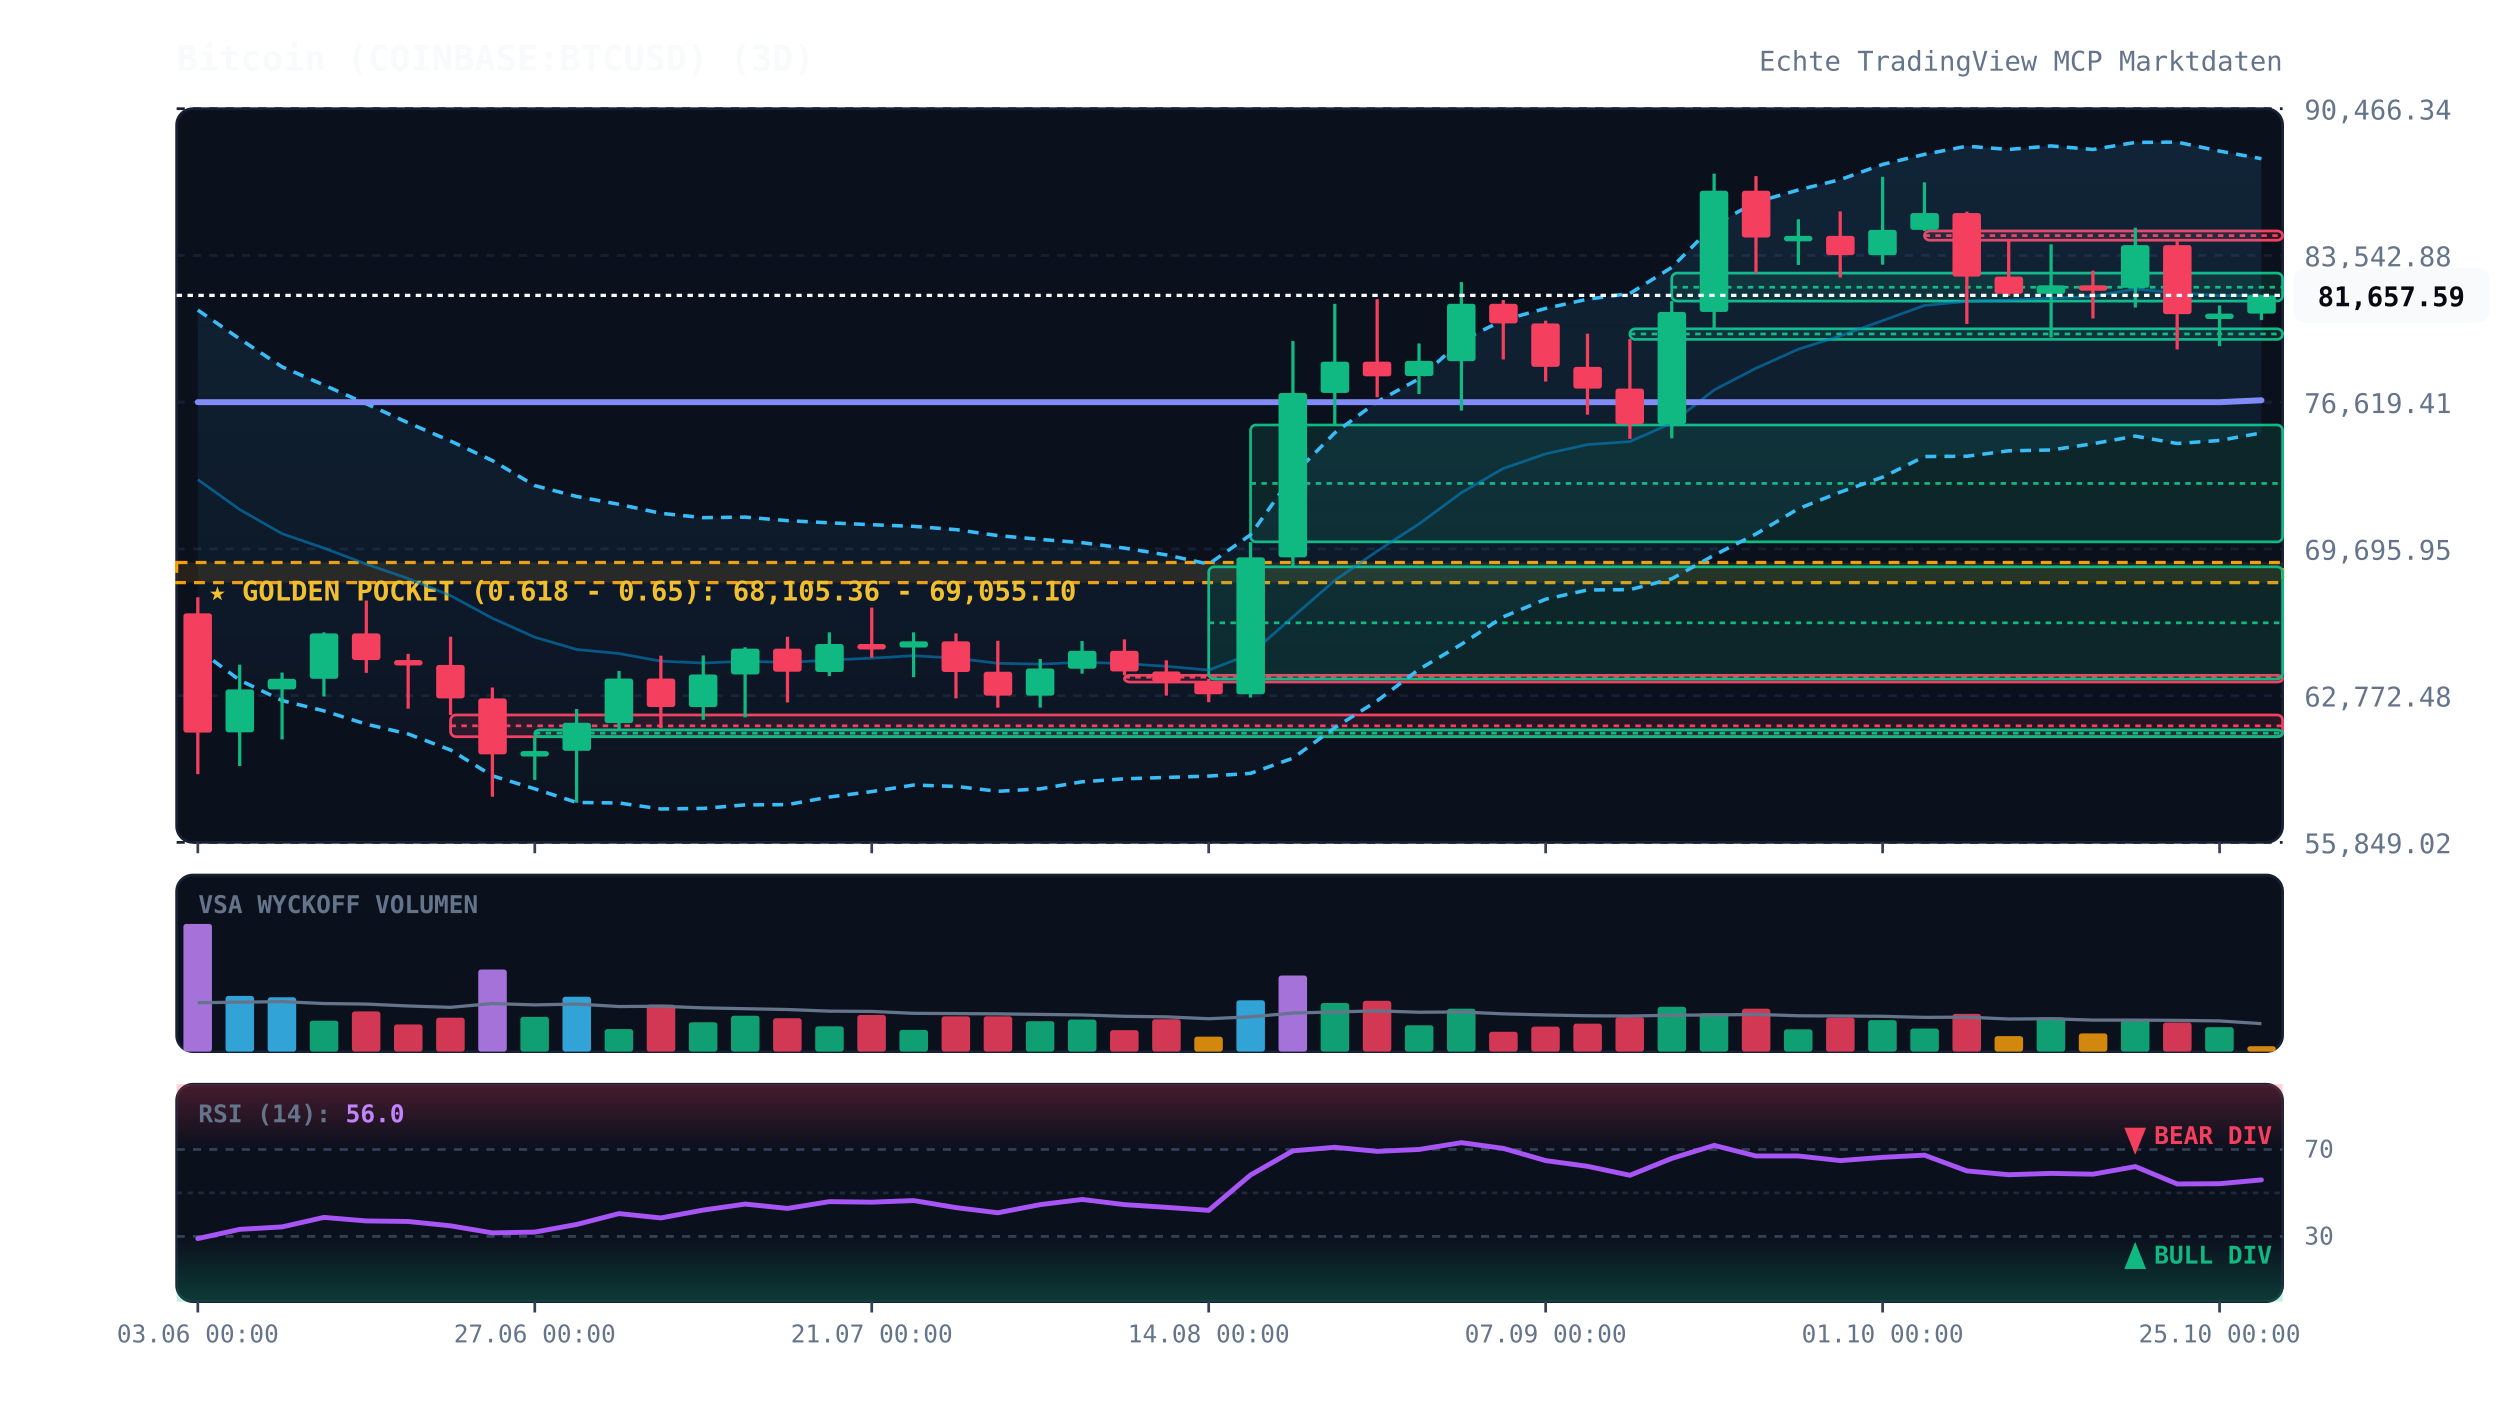
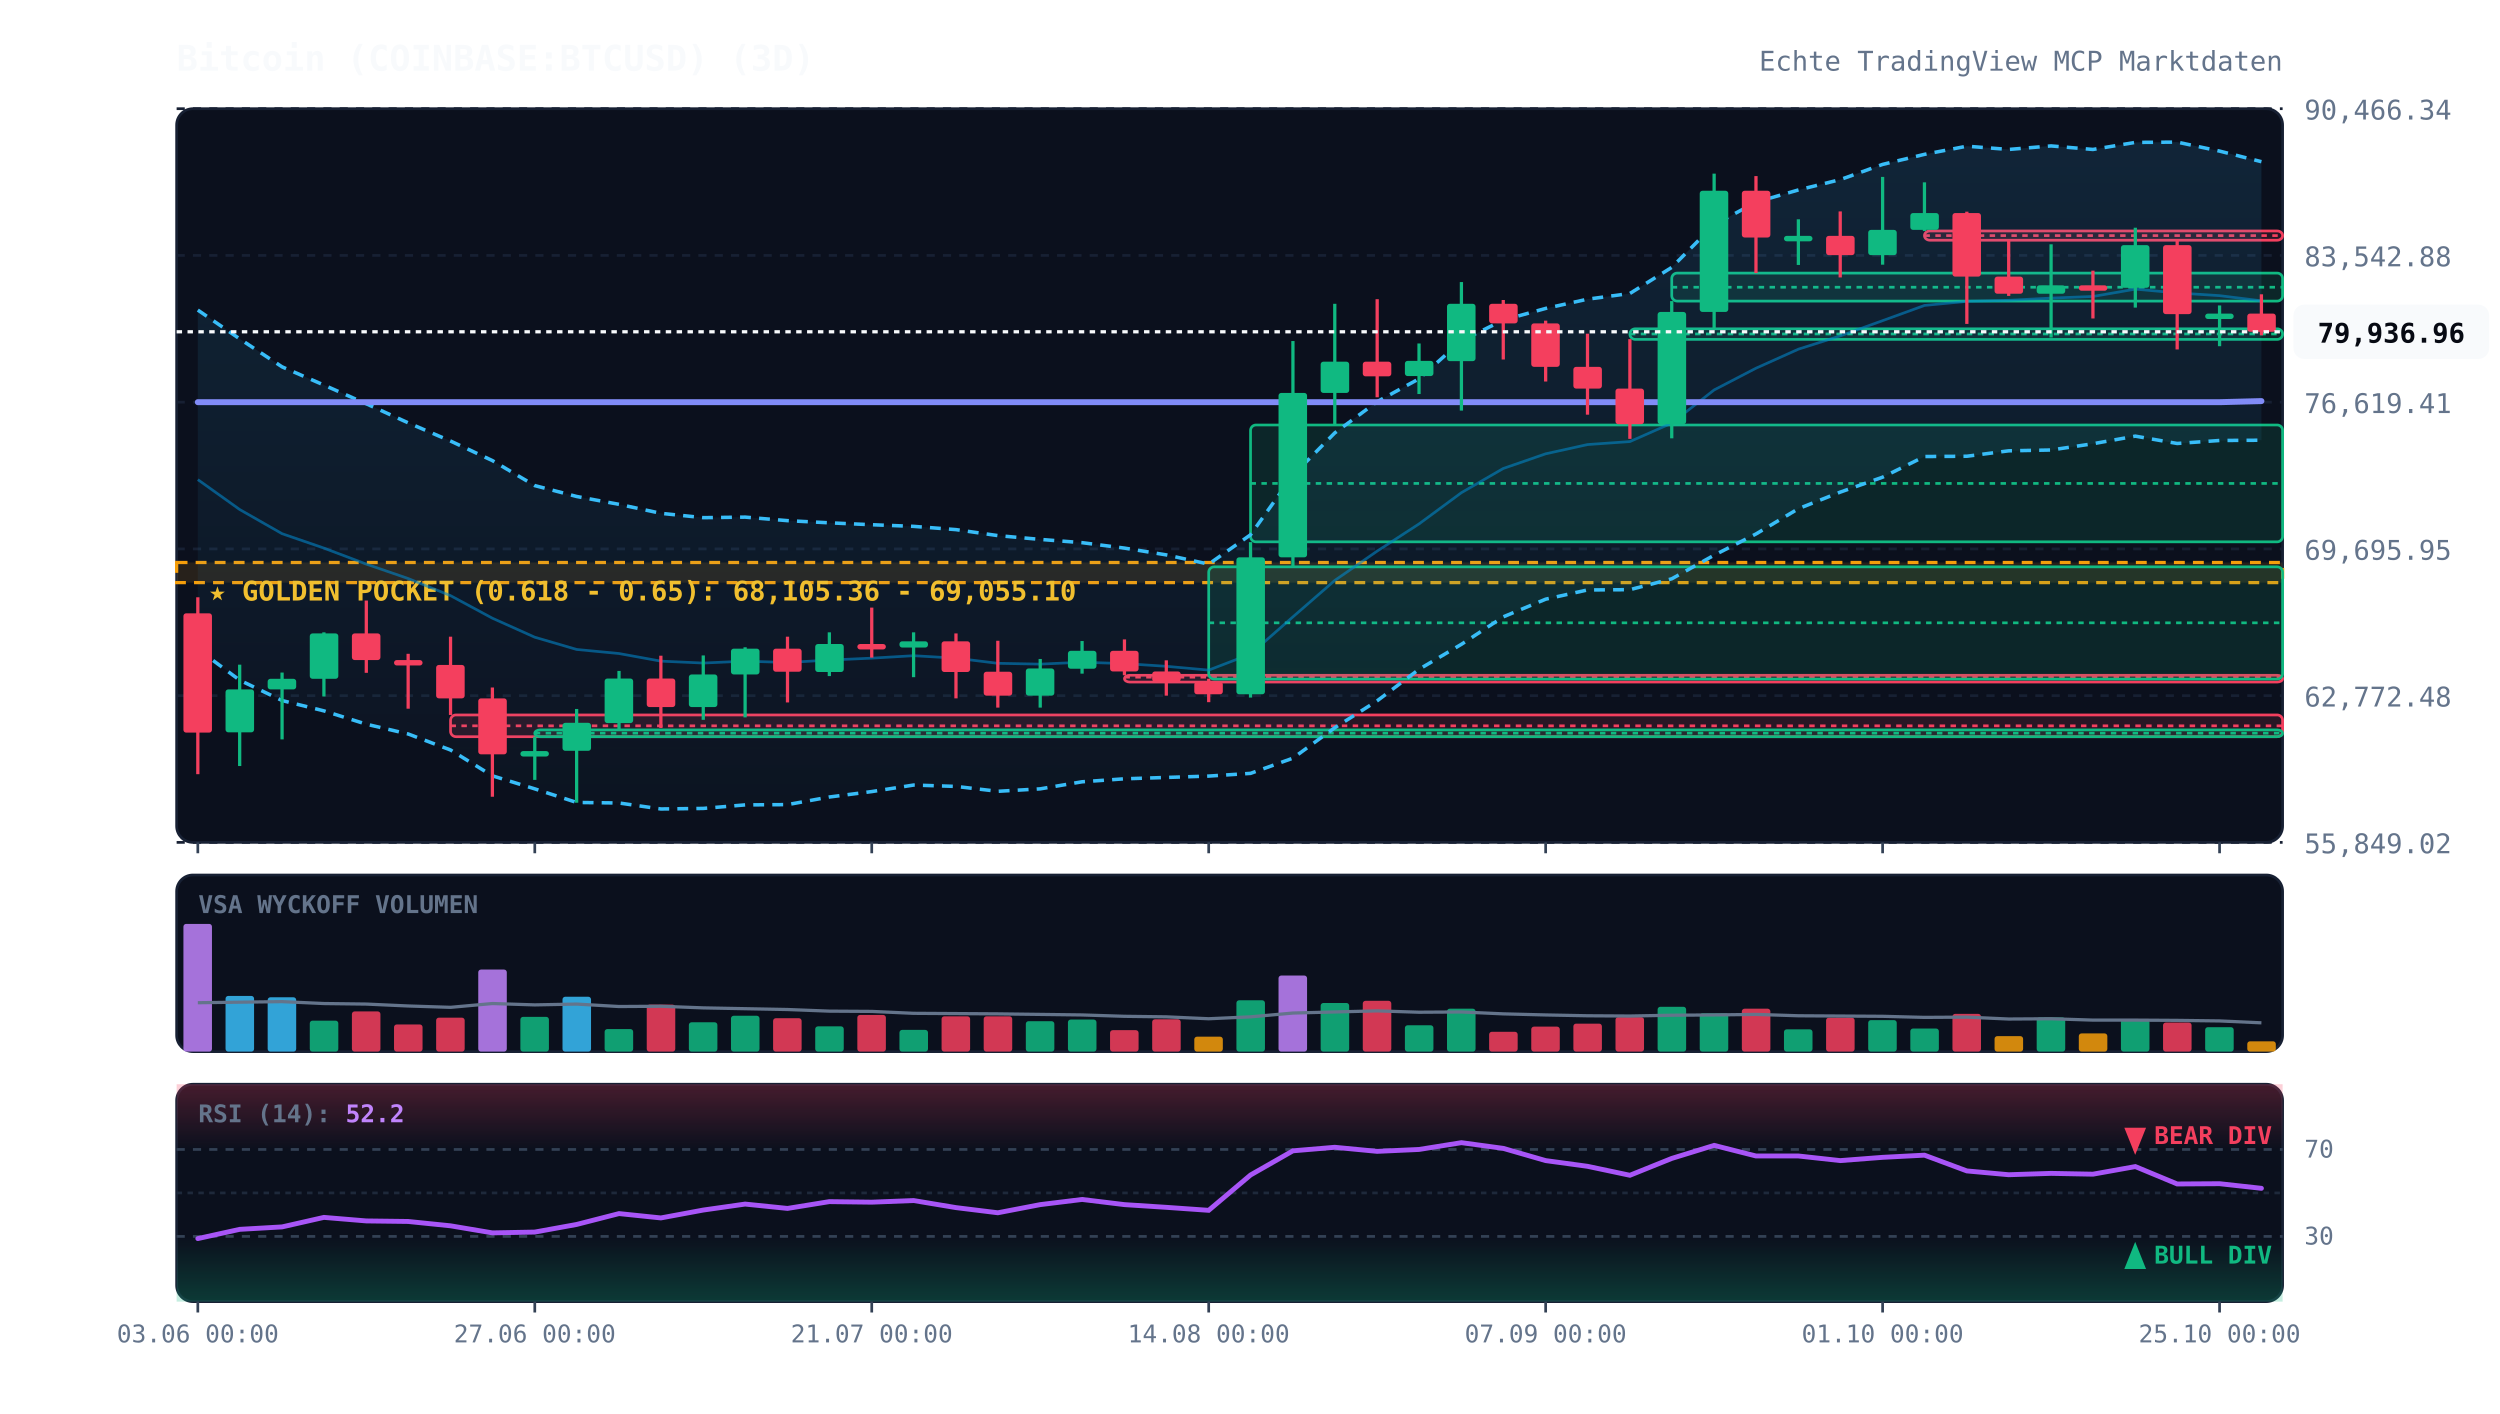
<svg xmlns="http://www.w3.org/2000/svg" viewBox="0 0 920 520" width="100%" height="100%" style="background:#070a13; font-family:'JetBrains Mono', monospace;">
  <defs>
    <linearGradient id="cloud-grad" x1="0%" y1="0%" x2="0%" y2="100%">
      <stop offset="0%" stop-color="#38bdf8" stop-opacity="0.12" />
      <stop offset="100%" stop-color="#38bdf8" stop-opacity="0.02" />
    </linearGradient>
    <linearGradient id="rsi-overbought" x1="0%" y1="0%" x2="0%" y2="100%">
      <stop offset="0%" stop-color="#f43f5e" stop-opacity="0.25" />
      <stop offset="100%" stop-color="#f43f5e" stop-opacity="0.0" />
    </linearGradient>
    <linearGradient id="rsi-oversold" x1="0%" y1="0%" x2="0%" y2="100%">
      <stop offset="0%" stop-color="#10b981" stop-opacity="0.0" />
      <stop offset="100%" stop-color="#10b981" stop-opacity="0.25" />
    </linearGradient>
  </defs>
  <rect x="65" y="40" width="775" height="270" fill="#0b101d" rx="6" stroke="#172033" stroke-width="1" />
  <rect x="65" y="322" width="775" height="65" fill="#0b101d" rx="6" stroke="#172033" stroke-width="1" />
  <rect x="65" y="399" width="775" height="80" fill="#0b101d" rx="6" stroke="#172033" stroke-width="1" />
  <line x1="65" y1="310.0" x2="840" y2="310.0" stroke="#172033" stroke-dasharray="3,3" stroke-width="1" />
  <text x="848" y="314.0" fill="#64748b" font-size="10" text-anchor="start">55,849.02</text>
  <line x1="65" y1="256.0" x2="840" y2="256.0" stroke="#172033" stroke-dasharray="3,3" stroke-width="1" />
  <text x="848" y="260.0" fill="#64748b" font-size="10" text-anchor="start">62,772.48</text>
  <line x1="65" y1="202.0" x2="840" y2="202.0" stroke="#172033" stroke-dasharray="3,3" stroke-width="1" />
  <text x="848" y="206.0" fill="#64748b" font-size="10" text-anchor="start">69,695.95</text>
  <line x1="65" y1="148.0" x2="840" y2="148.0" stroke="#172033" stroke-dasharray="3,3" stroke-width="1" />
  <text x="848" y="152.0" fill="#64748b" font-size="10" text-anchor="start">76,619.41</text>
  <line x1="65" y1="94.0" x2="840" y2="94.0" stroke="#172033" stroke-dasharray="3,3" stroke-width="1" />
  <text x="848" y="98.0" fill="#64748b" font-size="10" text-anchor="start">83,542.88</text>
  <line x1="65" y1="40.0" x2="840" y2="40.0" stroke="#172033" stroke-dasharray="3,3" stroke-width="1" />
  <text x="848" y="44.0" fill="#64748b" font-size="10" text-anchor="start">90,466.34</text>
  <rect x="65" y="207.0" width="775" height="7.4" fill="rgba(245, 158, 11, 0.12)" stroke="#f59e0b" stroke-dasharray="4,3" stroke-width="1.2" />
  <text x="77" y="221.0" fill="#fbbf24" font-size="10" font-weight="bold">★ GOLDEN POCKET (0.618 - 0.65): 68,105.36 - 69,055.10</text>
  <rect x="165.8" y="263.1" width="674.2" height="8.0" fill="rgba(244, 63, 94, 0.13)" stroke="#f43f5e" stroke-width="1" rx="2" />
  <line x1="165.8" y1="267.1" x2="840" y2="267.1" stroke="#f43f5e" stroke-dasharray="2,2" stroke-width="1" />
  <rect x="196.8" y="268.6" width="643.2" height="2.5" fill="rgba(16, 185, 129, 0.13)" stroke="#10b981" stroke-width="1" rx="2" />
  <line x1="196.8" y1="269.8" x2="840" y2="269.8" stroke="#10b981" stroke-dasharray="2,2" stroke-width="1" />
  <rect x="413.8" y="248.5" width="426.2" height="2.5" fill="rgba(244, 63, 94, 0.13)" stroke="#f43f5e" stroke-width="1" rx="2" />
  <line x1="413.8" y1="249.2" x2="840" y2="249.2" stroke="#f43f5e" stroke-dasharray="2,2" stroke-width="1" />
  <rect x="444.8" y="208.6" width="395.2" height="41.3" fill="rgba(16, 185, 129, 0.13)" stroke="#10b981" stroke-width="1" rx="2" />
  <line x1="444.8" y1="229.2" x2="840" y2="229.2" stroke="#10b981" stroke-dasharray="2,2" stroke-width="1" />
  <rect x="460.2" y="156.4" width="379.8" height="43.0" fill="rgba(16, 185, 129, 0.13)" stroke="#10b981" stroke-width="1" rx="2" />
  <line x1="460.2" y1="177.9" x2="840" y2="177.9" stroke="#10b981" stroke-dasharray="2,2" stroke-width="1" />
  <rect x="599.8" y="121.0" width="240.2" height="3.9" fill="rgba(16, 185, 129, 0.13)" stroke="#10b981" stroke-width="1" rx="2" />
  <line x1="599.8" y1="122.9" x2="840" y2="122.9" stroke="#10b981" stroke-dasharray="2,2" stroke-width="1" />
  <rect x="615.2" y="100.5" width="224.8" height="10.3" fill="rgba(16, 185, 129, 0.13)" stroke="#10b981" stroke-width="1" rx="2" />
  <line x1="615.2" y1="105.7" x2="840" y2="105.7" stroke="#10b981" stroke-dasharray="2,2" stroke-width="1" />
  <rect x="708.2" y="85.0" width="131.8" height="3.4" fill="rgba(244, 63, 94, 0.13)" stroke="#f43f5e" stroke-width="1" rx="2" />
  <line x1="708.2" y1="86.7" x2="840" y2="86.7" stroke="#f43f5e" stroke-dasharray="2,2" stroke-width="1" />
-   <polygon points="72.8,114.1 88.2,124.7 103.8,135.0 119.2,141.7 134.8,148.6 150.2,155.6 165.8,162.3 181.2,169.5 196.8,178.7 212.2,182.7 227.8,185.6 243.2,188.9 258.8,190.5 274.2,190.3 289.8,191.6 305.2,192.4 320.8,193.1 336.2,193.7 351.8,194.9 367.2,197.1 382.8,198.5 398.2,199.7 413.8,201.7 429.2,204.2 444.8,207.6 460.2,196.8 475.8,174.9 491.2,159.3 506.8,147.8 522.2,139.4 537.8,125.4 553.2,117.8 568.8,113.5 584.2,110.1 599.8,108.0 615.2,98.4 630.8,82.7 646.2,74.4 661.8,69.9 677.2,66.1 692.8,60.5 708.2,56.8 723.8,53.8 739.2,55.0 754.8,53.7 770.2,55.0 785.8,52.4 801.2,52.3 816.8,55.6 832.2,58.4 832.2,159.3 816.8,162.1 801.2,163.2 785.8,160.5 770.2,163.3 754.8,165.6 739.2,165.9 723.8,167.9 708.2,168.0 692.8,175.6 677.2,181.1 661.8,187.2 646.2,196.5 630.8,204.3 615.2,213.0 599.8,217.0 584.2,217.1 568.8,220.5 553.2,227.0 537.8,237.1 522.2,246.3 506.8,257.9 491.2,267.8 475.8,279.0 460.2,284.6 444.8,285.6 429.2,286.1 413.8,286.6 398.2,287.7 382.8,290.3 367.2,291.2 351.8,289.4 336.2,288.9 320.8,291.3 305.2,293.3 289.8,296.1 274.2,296.2 258.8,297.5 243.2,297.7 227.8,295.5 212.2,295.3 196.8,290.3 181.2,285.5 165.8,276.0 150.2,270.1 134.8,266.5 119.2,261.6 103.8,257.8 88.2,250.3 72.8,238.9" fill="url(#cloud-grad)" />
-   <polyline points="72.8,114.1 88.2,124.7 103.8,135.0 119.2,141.7 134.8,148.6 150.2,155.6 165.8,162.3 181.2,169.5 196.8,178.7 212.2,182.7 227.8,185.6 243.2,188.9 258.8,190.5 274.2,190.3 289.8,191.6 305.2,192.4 320.8,193.1 336.2,193.7 351.8,194.9 367.2,197.1 382.8,198.5 398.2,199.7 413.8,201.7 429.2,204.2 444.8,207.6 460.2,196.8 475.8,174.9 491.2,159.3 506.8,147.8 522.2,139.4 537.8,125.4 553.2,117.8 568.8,113.5 584.2,110.1 599.8,108.0 615.2,98.4 630.8,82.7 646.2,74.4 661.8,69.9 677.2,66.1 692.8,60.5 708.2,56.8 723.8,53.8 739.2,55.0 754.8,53.7 770.2,55.0 785.8,52.4 801.2,52.3 816.8,55.6 832.2,58.4" fill="none" stroke="#38bdf8" stroke-width="1.3" stroke-dasharray="4,3" />
-   <polyline points="72.8,238.9 88.2,250.3 103.8,257.8 119.2,261.6 134.8,266.5 150.2,270.1 165.8,276.0 181.2,285.5 196.8,290.3 212.2,295.3 227.8,295.5 243.2,297.7 258.8,297.5 274.2,296.2 289.8,296.1 305.2,293.3 320.8,291.3 336.2,288.9 351.8,289.4 367.2,291.2 382.8,290.3 398.2,287.7 413.8,286.6 429.2,286.1 444.8,285.6 460.2,284.6 475.8,279.0 491.2,267.8 506.8,257.9 522.2,246.3 537.8,237.1 553.2,227.0 568.8,220.5 584.2,217.1 599.8,217.0 615.2,213.0 630.8,204.3 646.2,196.5 661.8,187.2 677.2,181.1 692.8,175.6 708.2,168.0 723.8,167.9 739.2,165.9 754.8,165.6 770.2,163.3 785.8,160.5 801.2,163.2 816.8,162.1 832.2,159.3" fill="none" stroke="#38bdf8" stroke-width="1.3" stroke-dasharray="4,3" />
-   <polyline points="72.8,176.5 88.2,187.5 103.8,196.4 119.2,201.7 134.8,207.6 150.2,212.9 165.8,219.2 181.2,227.5 196.8,234.5 212.2,239.0 227.8,240.5 243.2,243.3 258.8,244.0 274.2,243.3 289.8,243.8 305.2,242.9 320.8,242.2 336.2,241.3 351.8,242.2 367.2,244.1 382.8,244.4 398.2,243.7 413.8,244.2 429.2,245.2 444.8,246.6 460.2,240.7 475.8,227.0 491.2,213.6 506.8,202.8 522.2,192.8 537.8,181.3 553.2,172.4 568.8,167.0 584.2,163.6 599.8,162.5 615.2,155.7 630.8,143.5 646.2,135.5 661.8,128.5 677.2,123.6 692.8,118.0 708.2,112.4 723.8,110.9 739.2,110.5 754.8,109.7 770.2,109.1 785.8,106.4 801.2,107.8 816.8,108.8 832.2,108.8" fill="none" stroke="#0284c7" stroke-width="1.0" stroke-opacity="0.6" />
-   <polyline points="72.8,148.0 88.2,148.0 103.8,148.0 119.2,148.0 134.8,148.0 150.2,148.0 165.8,148.0 181.2,148.0 196.8,148.0 212.2,148.0 227.8,148.0 243.2,148.0 258.8,148.0 274.2,148.0 289.8,148.0 305.2,148.0 320.8,148.0 336.2,148.0 351.8,148.0 367.2,148.0 382.8,148.0 398.2,148.0 413.8,148.0 429.2,148.0 444.8,148.0 460.2,148.0 475.8,148.0 491.2,148.0 506.8,148.0 522.2,148.0 537.8,148.0 553.2,148.0 568.8,148.0 584.2,148.0 599.8,148.0 615.2,148.0 630.8,148.0 646.2,148.0 661.8,148.0 677.2,148.0 692.8,148.0 708.2,148.0 723.8,148.0 739.2,148.0 754.8,148.0 770.2,148.0 785.8,148.0 801.2,148.0 816.8,148.0 832.2,147.3" fill="none" stroke="#818cf8" stroke-width="2.2" stroke-linecap="round" />
+   <polygon points="72.8,114.1 88.2,124.7 103.8,135.0 119.2,141.7 134.8,148.6 150.2,155.6 165.8,162.3 181.2,169.5 196.8,178.7 212.2,182.7 227.8,185.6 243.2,188.9 258.8,190.5 274.2,190.3 289.8,191.6 305.2,192.4 320.8,193.1 336.2,193.7 351.8,194.9 367.2,197.1 382.8,198.5 398.2,199.7 413.8,201.7 429.2,204.2 444.8,207.6 460.2,196.8 475.8,174.9 491.2,159.3 506.8,147.8 522.2,139.4 537.8,125.4 553.2,117.8 568.8,113.5 584.2,110.1 599.8,108.0 615.2,98.4 630.8,82.7 646.2,74.4 661.8,69.9 677.2,66.1 692.8,60.5 708.2,56.8 723.8,53.8 739.2,55.0 754.8,53.7 770.2,55.0 785.8,52.4 801.2,52.3 816.8,55.6 832.2,59.5 832.2,162.0 816.8,162.1 801.2,163.2 785.8,160.5 770.2,163.3 754.8,165.6 739.2,165.9 723.8,167.9 708.2,168.0 692.8,175.6 677.2,181.1 661.8,187.2 646.2,196.5 630.8,204.3 615.2,213.0 599.8,217.0 584.2,217.1 568.8,220.5 553.2,227.0 537.8,237.1 522.2,246.3 506.8,257.9 491.2,267.8 475.8,279.0 460.2,284.6 444.8,285.6 429.2,286.1 413.8,286.6 398.2,287.7 382.8,290.3 367.2,291.2 351.8,289.4 336.2,288.9 320.8,291.3 305.2,293.3 289.8,296.1 274.2,296.2 258.8,297.5 243.2,297.7 227.8,295.5 212.2,295.3 196.8,290.3 181.2,285.5 165.8,276.0 150.2,270.1 134.8,266.5 119.2,261.6 103.8,257.8 88.2,250.3 72.8,238.9" fill="url(#cloud-grad)" />
+   <polyline points="72.8,114.1 88.2,124.7 103.8,135.0 119.2,141.7 134.8,148.6 150.2,155.6 165.8,162.3 181.2,169.5 196.8,178.7 212.2,182.7 227.8,185.6 243.2,188.9 258.8,190.5 274.2,190.3 289.8,191.6 305.2,192.4 320.8,193.1 336.2,193.7 351.8,194.9 367.2,197.1 382.8,198.5 398.2,199.7 413.8,201.7 429.2,204.2 444.8,207.6 460.2,196.8 475.8,174.9 491.2,159.3 506.8,147.8 522.2,139.4 537.8,125.4 553.2,117.8 568.8,113.5 584.2,110.1 599.8,108.0 615.2,98.4 630.8,82.7 646.2,74.4 661.8,69.9 677.2,66.1 692.8,60.5 708.2,56.8 723.8,53.8 739.2,55.0 754.8,53.7 770.2,55.0 785.8,52.4 801.2,52.3 816.8,55.6 832.2,59.5" fill="none" stroke="#38bdf8" stroke-width="1.3" stroke-dasharray="4,3" />
+   <polyline points="72.8,238.9 88.2,250.3 103.8,257.8 119.2,261.6 134.8,266.5 150.2,270.1 165.8,276.0 181.2,285.5 196.8,290.3 212.2,295.3 227.8,295.5 243.2,297.7 258.8,297.5 274.2,296.2 289.8,296.1 305.2,293.3 320.8,291.3 336.2,288.9 351.8,289.4 367.2,291.2 382.8,290.3 398.2,287.7 413.8,286.6 429.2,286.1 444.8,285.6 460.2,284.6 475.8,279.0 491.2,267.8 506.8,257.9 522.2,246.3 537.8,237.1 553.2,227.0 568.8,220.5 584.2,217.1 599.8,217.0 615.2,213.0 630.8,204.3 646.2,196.5 661.8,187.2 677.2,181.1 692.8,175.6 708.2,168.0 723.8,167.9 739.2,165.9 754.8,165.6 770.2,163.3 785.8,160.5 801.2,163.2 816.8,162.1 832.2,162.0" fill="none" stroke="#38bdf8" stroke-width="1.3" stroke-dasharray="4,3" />
+   <polyline points="72.8,176.5 88.2,187.5 103.8,196.4 119.2,201.7 134.8,207.6 150.2,212.9 165.8,219.2 181.2,227.5 196.8,234.5 212.2,239.0 227.8,240.5 243.2,243.3 258.8,244.0 274.2,243.3 289.8,243.8 305.2,242.9 320.8,242.2 336.2,241.3 351.8,242.2 367.2,244.1 382.8,244.4 398.2,243.7 413.8,244.2 429.2,245.2 444.8,246.6 460.2,240.7 475.8,227.0 491.2,213.6 506.8,202.8 522.2,192.8 537.8,181.3 553.2,172.4 568.8,167.0 584.2,163.6 599.8,162.5 615.2,155.7 630.8,143.5 646.2,135.5 661.8,128.5 677.2,123.6 692.8,118.0 708.2,112.4 723.8,110.9 739.2,110.5 754.8,109.7 770.2,109.1 785.8,106.4 801.2,107.8 816.8,108.8 832.2,110.7" fill="none" stroke="#0284c7" stroke-width="1.0" stroke-opacity="0.6" />
+   <polyline points="72.8,148.0 88.2,148.0 103.8,148.0 119.2,148.0 134.8,148.0 150.2,148.0 165.8,148.0 181.2,148.0 196.8,148.0 212.2,148.0 227.8,148.0 243.2,148.0 258.8,148.0 274.2,148.0 289.8,148.0 305.2,148.0 320.8,148.0 336.2,148.0 351.8,148.0 367.2,148.0 382.8,148.0 398.2,148.0 413.8,148.0 429.2,148.0 444.8,148.0 460.2,148.0 475.8,148.0 491.2,148.0 506.8,148.0 522.2,148.0 537.8,148.0 553.2,148.0 568.8,148.0 584.2,148.0 599.8,148.0 615.2,148.0 630.8,148.0 646.2,148.0 661.8,148.0 677.2,148.0 692.8,148.0 708.2,148.0 723.8,148.0 739.2,148.0 754.8,148.0 770.2,148.0 785.8,148.0 801.2,148.0 816.8,148.0 832.2,147.6" fill="none" stroke="#818cf8" stroke-width="2.2" stroke-linecap="round" />
  <line x1="72.8" y1="219.8" x2="72.8" y2="284.9" stroke="#f43f5e" stroke-width="1.2" />
  <rect x="67.5" y="225.7" width="10.5" height="43.9" fill="#f43f5e" rx="1" />
  <line x1="88.2" y1="244.6" x2="88.2" y2="281.9" stroke="#10b981" stroke-width="1.2" />
  <rect x="83.0" y="253.7" width="10.5" height="15.8" fill="#10b981" rx="1" />
  <line x1="103.8" y1="247.5" x2="103.8" y2="272.1" stroke="#10b981" stroke-width="1.2" />
  <rect x="98.5" y="249.8" width="10.5" height="3.9" fill="#10b981" rx="1" />
  <line x1="119.2" y1="232.7" x2="119.2" y2="256.3" stroke="#10b981" stroke-width="1.2" />
  <rect x="114.0" y="233.1" width="10.5" height="16.7" fill="#10b981" rx="1" />
  <line x1="134.8" y1="221.0" x2="134.8" y2="247.6" stroke="#f43f5e" stroke-width="1.2" />
  <rect x="129.5" y="233.1" width="10.5" height="9.8" fill="#f43f5e" rx="1" />
  <line x1="150.2" y1="240.6" x2="150.2" y2="260.8" stroke="#f43f5e" stroke-width="1.2" />
  <rect x="145.0" y="242.9" width="10.5" height="2.0" fill="#f43f5e" rx="1" />
  <line x1="165.8" y1="234.3" x2="165.8" y2="263.1" stroke="#f43f5e" stroke-width="1.2" />
  <rect x="160.5" y="244.7" width="10.5" height="12.3" fill="#f43f5e" rx="1" />
  <line x1="181.2" y1="253.0" x2="181.2" y2="293.2" stroke="#f43f5e" stroke-width="1.2" />
  <rect x="176.0" y="257.0" width="10.5" height="20.6" fill="#f43f5e" rx="1" />
  <line x1="196.8" y1="271.1" x2="196.8" y2="287.0" stroke="#10b981" stroke-width="1.2" />
  <rect x="191.5" y="276.4" width="10.5" height="2.0" fill="#10b981" rx="1" />
  <line x1="212.2" y1="260.9" x2="212.2" y2="295.4" stroke="#10b981" stroke-width="1.2" />
  <rect x="207.0" y="266.0" width="10.5" height="10.3" fill="#10b981" rx="1" />
  <line x1="227.8" y1="246.9" x2="227.8" y2="268.6" stroke="#10b981" stroke-width="1.2" />
  <rect x="222.5" y="249.7" width="10.5" height="16.4" fill="#10b981" rx="1" />
  <line x1="243.2" y1="241.3" x2="243.2" y2="267.9" stroke="#f43f5e" stroke-width="1.2" />
  <rect x="238.0" y="249.7" width="10.5" height="10.5" fill="#f43f5e" rx="1" />
  <line x1="258.8" y1="241.2" x2="258.8" y2="264.9" stroke="#10b981" stroke-width="1.2" />
  <rect x="253.5" y="248.2" width="10.5" height="12.0" fill="#10b981" rx="1" />
  <line x1="274.2" y1="238.2" x2="274.2" y2="264.0" stroke="#10b981" stroke-width="1.2" />
  <rect x="269.0" y="238.7" width="10.5" height="9.5" fill="#10b981" rx="1" />
  <line x1="289.8" y1="234.3" x2="289.8" y2="258.5" stroke="#f43f5e" stroke-width="1.2" />
  <rect x="284.5" y="238.7" width="10.5" height="8.5" fill="#f43f5e" rx="1" />
  <line x1="305.2" y1="232.7" x2="305.2" y2="248.8" stroke="#10b981" stroke-width="1.2" />
  <rect x="300.0" y="237.0" width="10.5" height="10.3" fill="#10b981" rx="1" />
  <line x1="320.8" y1="223.6" x2="320.8" y2="242.0" stroke="#f43f5e" stroke-width="1.2" />
  <rect x="315.5" y="237.0" width="10.5" height="2.0" fill="#f43f5e" rx="1" />
  <line x1="336.2" y1="232.7" x2="336.2" y2="249.2" stroke="#10b981" stroke-width="1.2" />
  <rect x="331.0" y="236.0" width="10.5" height="2.3" fill="#10b981" rx="1" />
  <line x1="351.8" y1="233.1" x2="351.8" y2="257.0" stroke="#f43f5e" stroke-width="1.2" />
  <rect x="346.5" y="236.0" width="10.5" height="11.3" fill="#f43f5e" rx="1" />
  <line x1="367.2" y1="235.8" x2="367.2" y2="260.4" stroke="#f43f5e" stroke-width="1.2" />
  <rect x="362.0" y="247.2" width="10.5" height="8.8" fill="#f43f5e" rx="1" />
  <line x1="382.8" y1="242.5" x2="382.8" y2="260.4" stroke="#10b981" stroke-width="1.2" />
  <rect x="377.5" y="246.0" width="10.5" height="10.0" fill="#10b981" rx="1" />
  <line x1="398.2" y1="235.9" x2="398.2" y2="247.9" stroke="#10b981" stroke-width="1.2" />
  <rect x="393.0" y="239.5" width="10.5" height="6.6" fill="#10b981" rx="1" />
  <line x1="413.8" y1="235.3" x2="413.8" y2="248.5" stroke="#f43f5e" stroke-width="1.2" />
  <rect x="408.5" y="239.5" width="10.5" height="7.6" fill="#f43f5e" rx="1" />
  <line x1="429.2" y1="243.0" x2="429.2" y2="256.0" stroke="#f43f5e" stroke-width="1.2" />
  <rect x="424.0" y="247.1" width="10.5" height="3.8" fill="#f43f5e" rx="1" />
  <line x1="444.8" y1="249.8" x2="444.8" y2="258.4" stroke="#f43f5e" stroke-width="1.2" />
  <rect x="439.5" y="250.9" width="10.5" height="4.6" fill="#f43f5e" rx="1" />
  <line x1="460.2" y1="199.5" x2="460.2" y2="256.7" stroke="#10b981" stroke-width="1.2" />
  <rect x="455.0" y="205.1" width="10.5" height="50.4" fill="#10b981" rx="1" />
  <line x1="475.8" y1="125.5" x2="475.8" y2="208.6" stroke="#10b981" stroke-width="1.2" />
  <rect x="470.5" y="144.6" width="10.5" height="60.5" fill="#10b981" rx="1" />
  <line x1="491.2" y1="111.8" x2="491.2" y2="156.4" stroke="#10b981" stroke-width="1.2" />
  <rect x="486.0" y="133.1" width="10.5" height="11.5" fill="#10b981" rx="1" />
  <line x1="506.8" y1="110.1" x2="506.8" y2="146.2" stroke="#f43f5e" stroke-width="1.2" />
  <rect x="501.5" y="133.1" width="10.5" height="5.4" fill="#f43f5e" rx="1" />
  <line x1="522.2" y1="126.4" x2="522.2" y2="145.0" stroke="#10b981" stroke-width="1.2" />
  <rect x="517.0" y="132.8" width="10.5" height="5.6" fill="#10b981" rx="1" />
  <line x1="537.8" y1="103.8" x2="537.8" y2="151.1" stroke="#10b981" stroke-width="1.2" />
  <rect x="532.5" y="111.8" width="10.5" height="21.1" fill="#10b981" rx="1" />
  <line x1="553.2" y1="110.4" x2="553.2" y2="132.3" stroke="#f43f5e" stroke-width="1.2" />
  <rect x="548.0" y="111.8" width="10.5" height="7.2" fill="#f43f5e" rx="1" />
  <line x1="568.8" y1="118.0" x2="568.8" y2="140.4" stroke="#f43f5e" stroke-width="1.2" />
  <rect x="563.5" y="119.0" width="10.5" height="16.0" fill="#f43f5e" rx="1" />
  <line x1="584.2" y1="122.8" x2="584.2" y2="152.6" stroke="#f43f5e" stroke-width="1.2" />
  <rect x="579.0" y="135.0" width="10.5" height="8.0" fill="#f43f5e" rx="1" />
  <line x1="599.8" y1="124.8" x2="599.8" y2="161.5" stroke="#f43f5e" stroke-width="1.2" />
  <rect x="594.5" y="143.0" width="10.5" height="13.1" fill="#f43f5e" rx="1" />
  <line x1="615.2" y1="110.8" x2="615.2" y2="161.3" stroke="#10b981" stroke-width="1.2" />
  <rect x="610.0" y="114.8" width="10.5" height="41.3" fill="#10b981" rx="1" />
  <line x1="630.8" y1="63.9" x2="630.8" y2="121.0" stroke="#10b981" stroke-width="1.2" />
  <rect x="625.5" y="70.2" width="10.5" height="44.6" fill="#10b981" rx="1" />
  <line x1="646.2" y1="64.8" x2="646.2" y2="100.5" stroke="#f43f5e" stroke-width="1.2" />
  <rect x="641.0" y="70.2" width="10.5" height="17.2" fill="#f43f5e" rx="1" />
  <line x1="661.8" y1="80.7" x2="661.8" y2="97.5" stroke="#10b981" stroke-width="1.2" />
  <rect x="656.5" y="86.8" width="10.5" height="2.0" fill="#10b981" rx="1" />
  <line x1="677.2" y1="77.8" x2="677.2" y2="102.1" stroke="#f43f5e" stroke-width="1.2" />
  <rect x="672.0" y="86.8" width="10.5" height="7.1" fill="#f43f5e" rx="1" />
  <line x1="692.8" y1="65.1" x2="692.8" y2="97.4" stroke="#10b981" stroke-width="1.2" />
  <rect x="687.5" y="84.6" width="10.5" height="9.3" fill="#10b981" rx="1" />
  <line x1="708.2" y1="67.1" x2="708.2" y2="85.0" stroke="#10b981" stroke-width="1.2" />
  <rect x="703.0" y="78.4" width="10.5" height="6.2" fill="#10b981" rx="1" />
  <line x1="723.8" y1="77.9" x2="723.8" y2="119.2" stroke="#f43f5e" stroke-width="1.2" />
  <rect x="718.5" y="78.4" width="10.5" height="23.4" fill="#f43f5e" rx="1" />
  <line x1="739.2" y1="88.4" x2="739.2" y2="108.9" stroke="#f43f5e" stroke-width="1.2" />
  <rect x="734.0" y="101.8" width="10.5" height="6.3" fill="#f43f5e" rx="1" />
  <line x1="754.8" y1="89.9" x2="754.8" y2="124.2" stroke="#10b981" stroke-width="1.2" />
  <rect x="749.5" y="105.0" width="10.5" height="3.1" fill="#10b981" rx="1" />
  <line x1="770.2" y1="99.6" x2="770.2" y2="117.2" stroke="#f43f5e" stroke-width="1.2" />
  <rect x="765.0" y="105.0" width="10.5" height="2.0" fill="#f43f5e" rx="1" />
  <line x1="785.8" y1="83.8" x2="785.8" y2="113.2" stroke="#10b981" stroke-width="1.2" />
  <rect x="780.5" y="90.2" width="10.5" height="15.7" fill="#10b981" rx="1" />
  <line x1="801.2" y1="88.1" x2="801.2" y2="128.6" stroke="#f43f5e" stroke-width="1.2" />
  <rect x="796.0" y="90.2" width="10.5" height="25.4" fill="#f43f5e" rx="1" />
  <line x1="816.8" y1="112.4" x2="816.8" y2="127.4" stroke="#10b981" stroke-width="1.2" />
  <rect x="811.5" y="115.4" width="10.5" height="2.0" fill="#10b981" rx="1" />
-   <line x1="832.2" y1="108.6" x2="832.2" y2="117.8" stroke="#10b981" stroke-width="1.2" />
-   <rect x="827.0" y="108.7" width="10.5" height="6.7" fill="#10b981" rx="1" />
-   <line x1="65" y1="108.7" x2="840" y2="108.7" stroke="#f8fafc" stroke-width="1.2" stroke-dasharray="2,2" />
-   <rect x="844" y="98.7" width="72" height="20" fill="#f8fafc" rx="4" />
-   <text x="880" y="112.7" fill="#070a13" font-size="10" font-weight="bold" text-anchor="middle">81,657.59</text>
+   <line x1="832.2" y1="108.3" x2="832.2" y2="123.4" stroke="#f43f5e" stroke-width="1.2" />
+   <rect x="827.0" y="115.4" width="10.5" height="6.7" fill="#f43f5e" rx="1" />
+   <line x1="65" y1="122.1" x2="840" y2="122.1" stroke="#f8fafc" stroke-width="1.2" stroke-dasharray="2,2" />
+   <rect x="844" y="112.1" width="72" height="20" fill="#f8fafc" rx="4" />
+   <text x="880" y="126.1" fill="#070a13" font-size="10" font-weight="bold" text-anchor="middle">79,936.96</text>
  <text x="73" y="336" fill="#64748b" font-size="9" font-weight="bold">VSA WYCKOFF VOLUMEN</text>
  <rect x="67.5" y="340.0" width="10.5" height="47.0" fill="#c084fc" opacity="0.85" rx="1" />
  <rect x="83.0" y="366.5" width="10.5" height="20.5" fill="#38bdf8" opacity="0.85" rx="1" />
  <rect x="98.5" y="367.0" width="10.5" height="20.0" fill="#38bdf8" opacity="0.85" rx="1" />
  <rect x="114.0" y="375.6" width="10.5" height="11.4" fill="#10b981" opacity="0.85" rx="1" />
  <rect x="129.5" y="372.2" width="10.5" height="14.8" fill="#f43f5e" opacity="0.85" rx="1" />
  <rect x="145.0" y="377.0" width="10.5" height="10.0" fill="#f43f5e" opacity="0.85" rx="1" />
  <rect x="160.5" y="374.5" width="10.5" height="12.5" fill="#f43f5e" opacity="0.85" rx="1" />
  <rect x="176.0" y="356.8" width="10.5" height="30.2" fill="#c084fc" opacity="0.85" rx="1" />
  <rect x="191.5" y="374.2" width="10.5" height="12.8" fill="#10b981" opacity="0.85" rx="1" />
  <rect x="207.0" y="366.8" width="10.5" height="20.2" fill="#38bdf8" opacity="0.85" rx="1" />
  <rect x="222.5" y="378.7" width="10.5" height="8.3" fill="#10b981" opacity="0.85" rx="1" />
  <rect x="238.0" y="369.7" width="10.5" height="17.3" fill="#f43f5e" opacity="0.85" rx="1" />
  <rect x="253.5" y="376.2" width="10.5" height="10.8" fill="#10b981" opacity="0.85" rx="1" />
  <rect x="269.0" y="373.8" width="10.5" height="13.2" fill="#10b981" opacity="0.85" rx="1" />
  <rect x="284.5" y="374.7" width="10.5" height="12.3" fill="#f43f5e" opacity="0.85" rx="1" />
  <rect x="300.0" y="377.7" width="10.5" height="9.3" fill="#10b981" opacity="0.85" rx="1" />
  <rect x="315.5" y="373.5" width="10.5" height="13.5" fill="#f43f5e" opacity="0.85" rx="1" />
  <rect x="331.0" y="379.0" width="10.5" height="8.0" fill="#10b981" opacity="0.85" rx="1" />
  <rect x="346.5" y="374.0" width="10.5" height="13.0" fill="#f43f5e" opacity="0.85" rx="1" />
  <rect x="362.0" y="374.0" width="10.5" height="13.0" fill="#f43f5e" opacity="0.85" rx="1" />
  <rect x="377.5" y="375.8" width="10.5" height="11.2" fill="#10b981" opacity="0.85" rx="1" />
  <rect x="393.0" y="375.2" width="10.5" height="11.8" fill="#10b981" opacity="0.85" rx="1" />
  <rect x="408.5" y="379.1" width="10.5" height="7.9" fill="#f43f5e" opacity="0.85" rx="1" />
  <rect x="424.0" y="375.1" width="10.5" height="11.9" fill="#f43f5e" opacity="0.85" rx="1" />
  <rect x="439.5" y="381.5" width="10.5" height="5.5" fill="#f59e0b" opacity="0.85" rx="1" />
-   <rect x="455.0" y="368.1" width="10.5" height="18.9" fill="#38bdf8" opacity="0.85" rx="1" />
+   <rect x="455.0" y="368.1" width="10.5" height="18.9" fill="#10b981" opacity="0.85" rx="1" />
  <rect x="470.5" y="359.0" width="10.5" height="28.0" fill="#c084fc" opacity="0.85" rx="1" />
  <rect x="486.0" y="369.1" width="10.5" height="17.9" fill="#10b981" opacity="0.85" rx="1" />
  <rect x="501.5" y="368.3" width="10.5" height="18.7" fill="#f43f5e" opacity="0.85" rx="1" />
  <rect x="517.0" y="377.3" width="10.5" height="9.7" fill="#10b981" opacity="0.85" rx="1" />
  <rect x="532.5" y="371.2" width="10.5" height="15.8" fill="#10b981" opacity="0.85" rx="1" />
  <rect x="548.0" y="379.7" width="10.5" height="7.3" fill="#f43f5e" opacity="0.85" rx="1" />
  <rect x="563.5" y="377.8" width="10.5" height="9.2" fill="#f43f5e" opacity="0.85" rx="1" />
  <rect x="579.0" y="376.7" width="10.5" height="10.3" fill="#f43f5e" opacity="0.85" rx="1" />
  <rect x="594.5" y="374.3" width="10.5" height="12.7" fill="#f43f5e" opacity="0.85" rx="1" />
  <rect x="610.0" y="370.5" width="10.5" height="16.5" fill="#10b981" opacity="0.85" rx="1" />
  <rect x="625.5" y="372.9" width="10.5" height="14.1" fill="#10b981" opacity="0.85" rx="1" />
  <rect x="641.0" y="371.2" width="10.5" height="15.8" fill="#f43f5e" opacity="0.85" rx="1" />
  <rect x="656.5" y="378.8" width="10.5" height="8.2" fill="#10b981" opacity="0.85" rx="1" />
  <rect x="672.0" y="374.5" width="10.5" height="12.5" fill="#f43f5e" opacity="0.85" rx="1" />
  <rect x="687.5" y="375.4" width="10.5" height="11.6" fill="#10b981" opacity="0.85" rx="1" />
  <rect x="703.0" y="378.5" width="10.5" height="8.5" fill="#10b981" opacity="0.85" rx="1" />
  <rect x="718.5" y="373.1" width="10.5" height="13.9" fill="#f43f5e" opacity="0.85" rx="1" />
  <rect x="734.0" y="381.3" width="10.5" height="5.7" fill="#f59e0b" opacity="0.85" rx="1" />
  <rect x="749.5" y="374.4" width="10.5" height="12.6" fill="#10b981" opacity="0.85" rx="1" />
  <rect x="765.0" y="380.3" width="10.5" height="6.7" fill="#f59e0b" opacity="0.85" rx="1" />
  <rect x="780.5" y="375.1" width="10.5" height="11.9" fill="#10b981" opacity="0.85" rx="1" />
  <rect x="796.0" y="376.3" width="10.5" height="10.7" fill="#f43f5e" opacity="0.85" rx="1" />
  <rect x="811.5" y="378.0" width="10.5" height="9.0" fill="#10b981" opacity="0.85" rx="1" />
-   <rect x="827.0" y="385.0" width="10.5" height="2.0" fill="#f59e0b" opacity="0.85" rx="1" />
-   <polyline points="72.8,369.0 88.2,368.8 103.8,368.6 119.2,369.3 134.8,369.5 150.2,370.2 165.8,370.7 181.2,369.3 196.8,369.8 212.2,369.5 227.8,370.4 243.2,370.3 258.8,370.9 274.2,371.2 289.8,371.5 305.2,372.1 320.8,372.2 336.2,372.9 351.8,373.0 367.2,373.1 382.8,373.3 398.2,373.5 413.8,374.0 429.2,374.2 444.8,374.9 460.2,374.2 475.8,372.8 491.2,372.4 506.8,372.0 522.2,372.5 537.8,372.4 553.2,373.1 568.8,373.5 584.2,373.8 599.8,373.9 615.2,373.6 630.8,373.5 646.2,373.3 661.8,373.8 677.2,373.9 692.8,374.0 708.2,374.4 723.8,374.3 739.2,375.0 754.8,374.9 770.2,375.4 785.8,375.4 801.2,375.5 816.8,375.7 832.2,376.7" fill="none" stroke="#64748b" stroke-width="1.2" />
+   <rect x="827.0" y="383.2" width="10.5" height="3.8" fill="#f59e0b" opacity="0.85" rx="1" />
+   <polyline points="72.8,369.0 88.2,368.8 103.8,368.6 119.2,369.3 134.8,369.5 150.2,370.2 165.8,370.7 181.2,369.3 196.8,369.8 212.2,369.5 227.8,370.4 243.2,370.3 258.8,370.9 274.2,371.2 289.8,371.5 305.2,372.1 320.8,372.2 336.2,372.9 351.8,373.0 367.2,373.1 382.8,373.3 398.2,373.5 413.8,374.0 429.2,374.2 444.8,374.9 460.2,374.2 475.8,372.8 491.2,372.4 506.8,372.0 522.2,372.5 537.8,372.4 553.2,373.1 568.8,373.5 584.2,373.8 599.8,373.9 615.2,373.6 630.8,373.5 646.2,373.3 661.8,373.8 677.2,373.9 692.8,374.0 708.2,374.4 723.8,374.3 739.2,375.0 754.8,374.9 770.2,375.4 785.8,375.4 801.2,375.5 816.8,375.7 832.2,376.4" fill="none" stroke="#64748b" stroke-width="1.2" />
  <rect x="65" y="399" width="775" height="24.0" fill="url(#rsi-overbought)" />
  <rect x="65" y="455.0" width="775" height="24.0" fill="url(#rsi-oversold)" />
  <line x1="65" y1="423.0" x2="840" y2="423.0" stroke="#334155" stroke-dasharray="3,3" stroke-width="1" />
  <text x="848" y="426.0" fill="#64748b" font-size="9">70</text>
  <line x1="65" y1="439.0" x2="840" y2="439.0" stroke="#1e293b" stroke-dasharray="2,2" stroke-width="1" />
  <line x1="65" y1="455.0" x2="840" y2="455.0" stroke="#334155" stroke-dasharray="3,3" stroke-width="1" />
  <text x="848" y="458.0" fill="#64748b" font-size="9">30</text>
-   <polyline points="72.8,455.8 88.2,452.4 103.8,451.5 119.2,448.0 134.8,449.3 150.2,449.5 165.8,451.1 181.2,453.7 196.8,453.4 212.2,450.6 227.8,446.6 243.2,448.2 258.8,445.3 274.2,443.1 289.8,444.7 305.2,442.2 320.8,442.4 336.2,441.8 351.8,444.4 367.2,446.3 382.8,443.3 398.2,441.4 413.8,443.3 429.2,444.3 444.8,445.4 460.2,432.4 475.8,423.5 491.2,422.2 506.8,423.7 522.2,423.0 537.8,420.5 553.2,422.6 568.8,427.1 584.2,429.2 599.8,432.5 615.2,426.3 630.8,421.5 646.2,425.4 661.8,425.4 677.2,427.1 692.8,425.9 708.2,425.1 723.8,430.9 739.2,432.3 754.8,431.8 770.2,432.1 785.8,429.3 801.2,435.7 816.8,435.6 832.2,434.2" fill="none" stroke="#a855f7" stroke-width="1.8" stroke-linecap="round" />
+   <polyline points="72.8,455.8 88.2,452.4 103.8,451.5 119.2,448.0 134.8,449.3 150.2,449.5 165.8,451.1 181.2,453.7 196.8,453.4 212.2,450.6 227.8,446.6 243.2,448.2 258.8,445.3 274.2,443.1 289.8,444.7 305.2,442.2 320.8,442.4 336.2,441.8 351.8,444.4 367.2,446.3 382.8,443.3 398.2,441.4 413.8,443.3 429.2,444.3 444.8,445.4 460.2,432.4 475.8,423.5 491.2,422.2 506.8,423.7 522.2,423.0 537.8,420.5 553.2,422.6 568.8,427.1 584.2,429.2 599.8,432.5 615.2,426.3 630.8,421.5 646.2,425.4 661.8,425.4 677.2,427.1 692.8,425.9 708.2,425.1 723.8,430.9 739.2,432.3 754.8,431.8 770.2,432.1 785.8,429.3 801.2,435.7 816.8,435.6 832.2,437.3" fill="none" stroke="#a855f7" stroke-width="1.8" stroke-linecap="round" />
  <g transform="translate(785.75, 467)">
    <path d="M 0 -10 L 4 0 L -4 0 Z" fill="#10b981" />
    <text x="7" y="-2" fill="#10b981" font-size="9" font-weight="bold">BULL DIV</text>
  </g>
  <g transform="translate(785.75, 415)">
    <path d="M 0 10 L 4 0 L -4 0 Z" fill="#f43f5e" />
    <text x="7" y="6" fill="#f43f5e" font-size="9" font-weight="bold">BEAR DIV</text>
  </g>
-   <text x="73" y="413" fill="#64748b" font-size="9" font-weight="bold">RSI (14): <tspan fill="#c084fc">56.0</tspan>
+   <text x="73" y="413" fill="#64748b" font-size="9" font-weight="bold">RSI (14): <tspan fill="#c084fc">52.2</tspan>
  </text>
  <line x1="72.8" y1="310" x2="72.8" y2="314" stroke="#334155" stroke-width="1" />
  <line x1="72.8" y1="479" x2="72.8" y2="483" stroke="#334155" stroke-width="1" />
  <text x="72.8" y="494" fill="#64748b" font-size="9" text-anchor="middle">03.06 00:00</text>
  <line x1="196.8" y1="310" x2="196.8" y2="314" stroke="#334155" stroke-width="1" />
  <line x1="196.8" y1="479" x2="196.8" y2="483" stroke="#334155" stroke-width="1" />
  <text x="196.8" y="494" fill="#64748b" font-size="9" text-anchor="middle">27.06 00:00</text>
  <line x1="320.8" y1="310" x2="320.8" y2="314" stroke="#334155" stroke-width="1" />
  <line x1="320.8" y1="479" x2="320.8" y2="483" stroke="#334155" stroke-width="1" />
  <text x="320.8" y="494" fill="#64748b" font-size="9" text-anchor="middle">21.07 00:00</text>
  <line x1="444.8" y1="310" x2="444.8" y2="314" stroke="#334155" stroke-width="1" />
  <line x1="444.8" y1="479" x2="444.8" y2="483" stroke="#334155" stroke-width="1" />
  <text x="444.8" y="494" fill="#64748b" font-size="9" text-anchor="middle">14.08 00:00</text>
  <line x1="568.8" y1="310" x2="568.8" y2="314" stroke="#334155" stroke-width="1" />
  <line x1="568.8" y1="479" x2="568.8" y2="483" stroke="#334155" stroke-width="1" />
  <text x="568.8" y="494" fill="#64748b" font-size="9" text-anchor="middle">07.09 00:00</text>
  <line x1="692.8" y1="310" x2="692.8" y2="314" stroke="#334155" stroke-width="1" />
  <line x1="692.8" y1="479" x2="692.8" y2="483" stroke="#334155" stroke-width="1" />
  <text x="692.8" y="494" fill="#64748b" font-size="9" text-anchor="middle">01.10 00:00</text>
  <line x1="816.8" y1="310" x2="816.8" y2="314" stroke="#334155" stroke-width="1" />
  <line x1="816.8" y1="479" x2="816.8" y2="483" stroke="#334155" stroke-width="1" />
  <text x="816.8" y="494" fill="#64748b" font-size="9" text-anchor="middle">25.10 00:00</text>
  <text x="65" y="26" fill="#f8fafc" font-size="13" font-weight="bold">Bitcoin (COINBASE:BTCUSD) (3D)</text>
  <text x="840" y="26" fill="#64748b" font-size="10" text-anchor="end">Echte TradingView MCP Marktdaten</text>
</svg>
